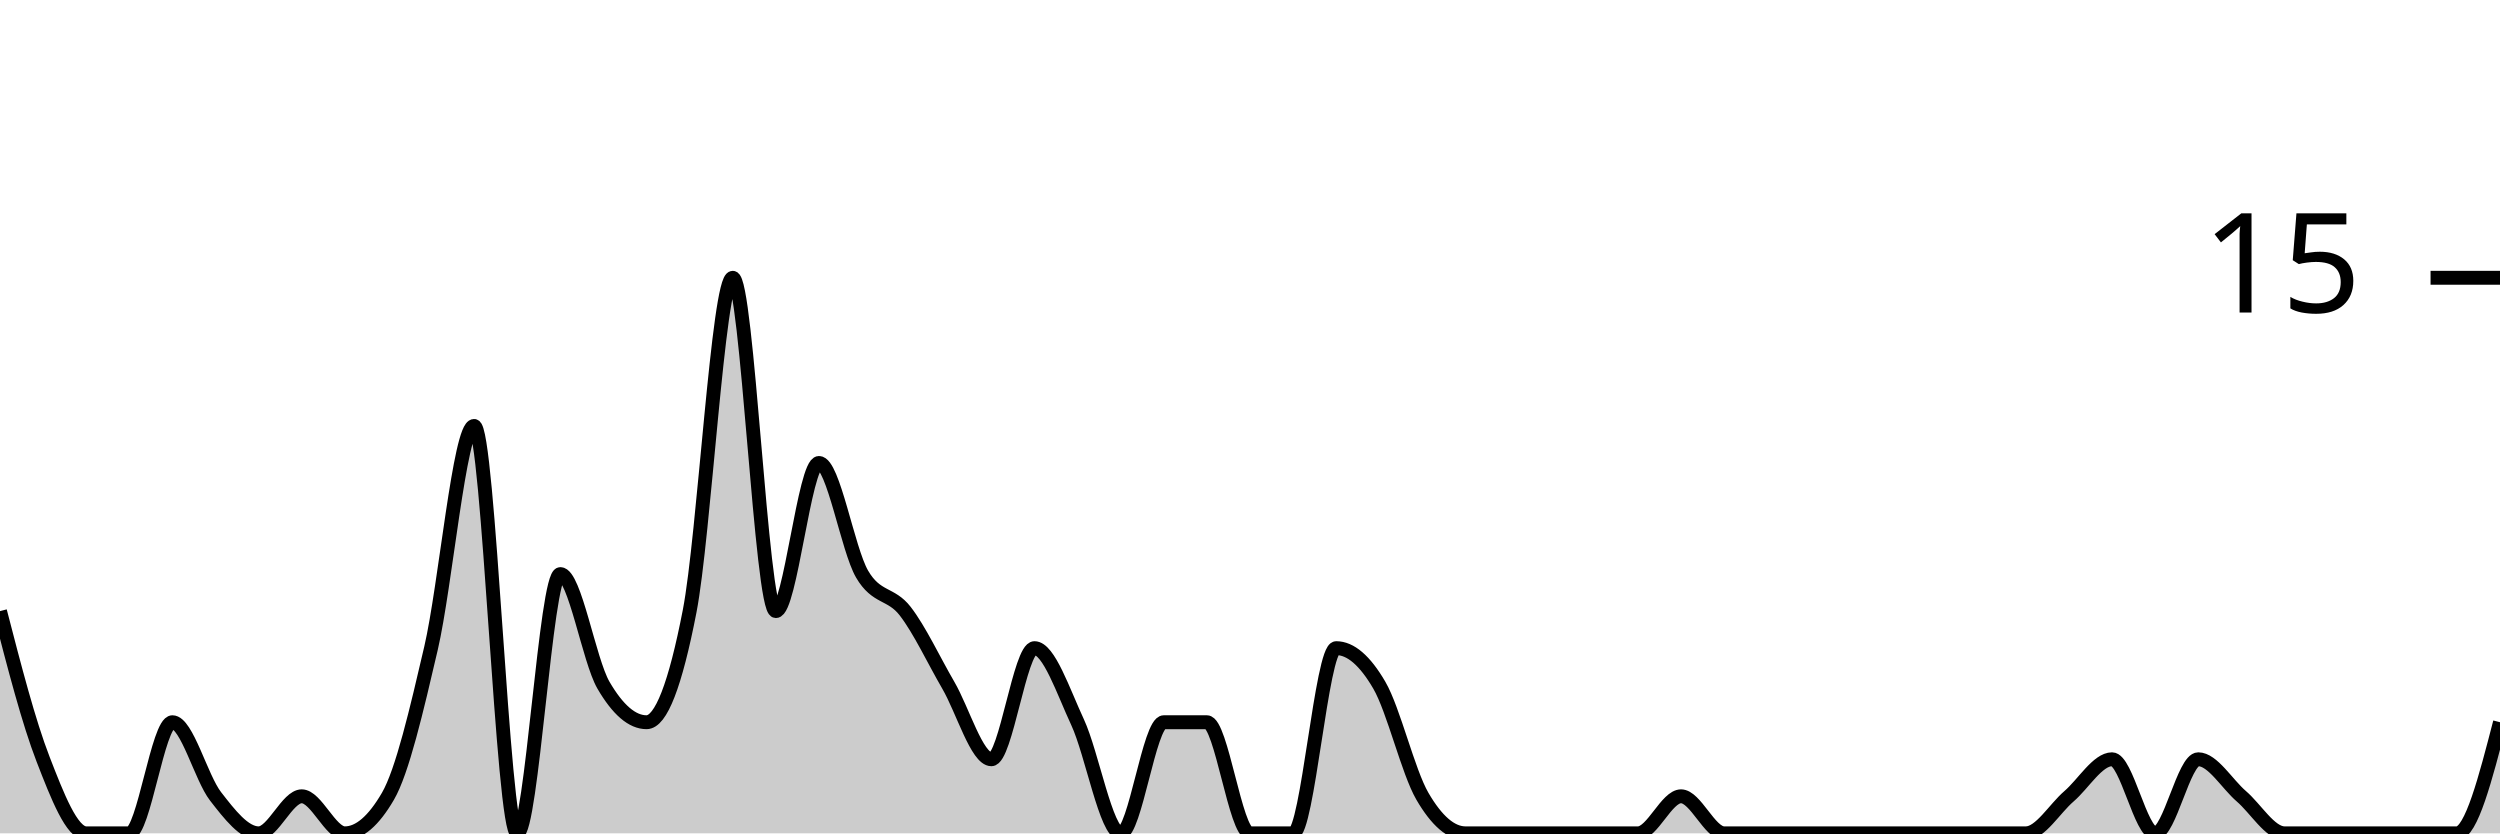
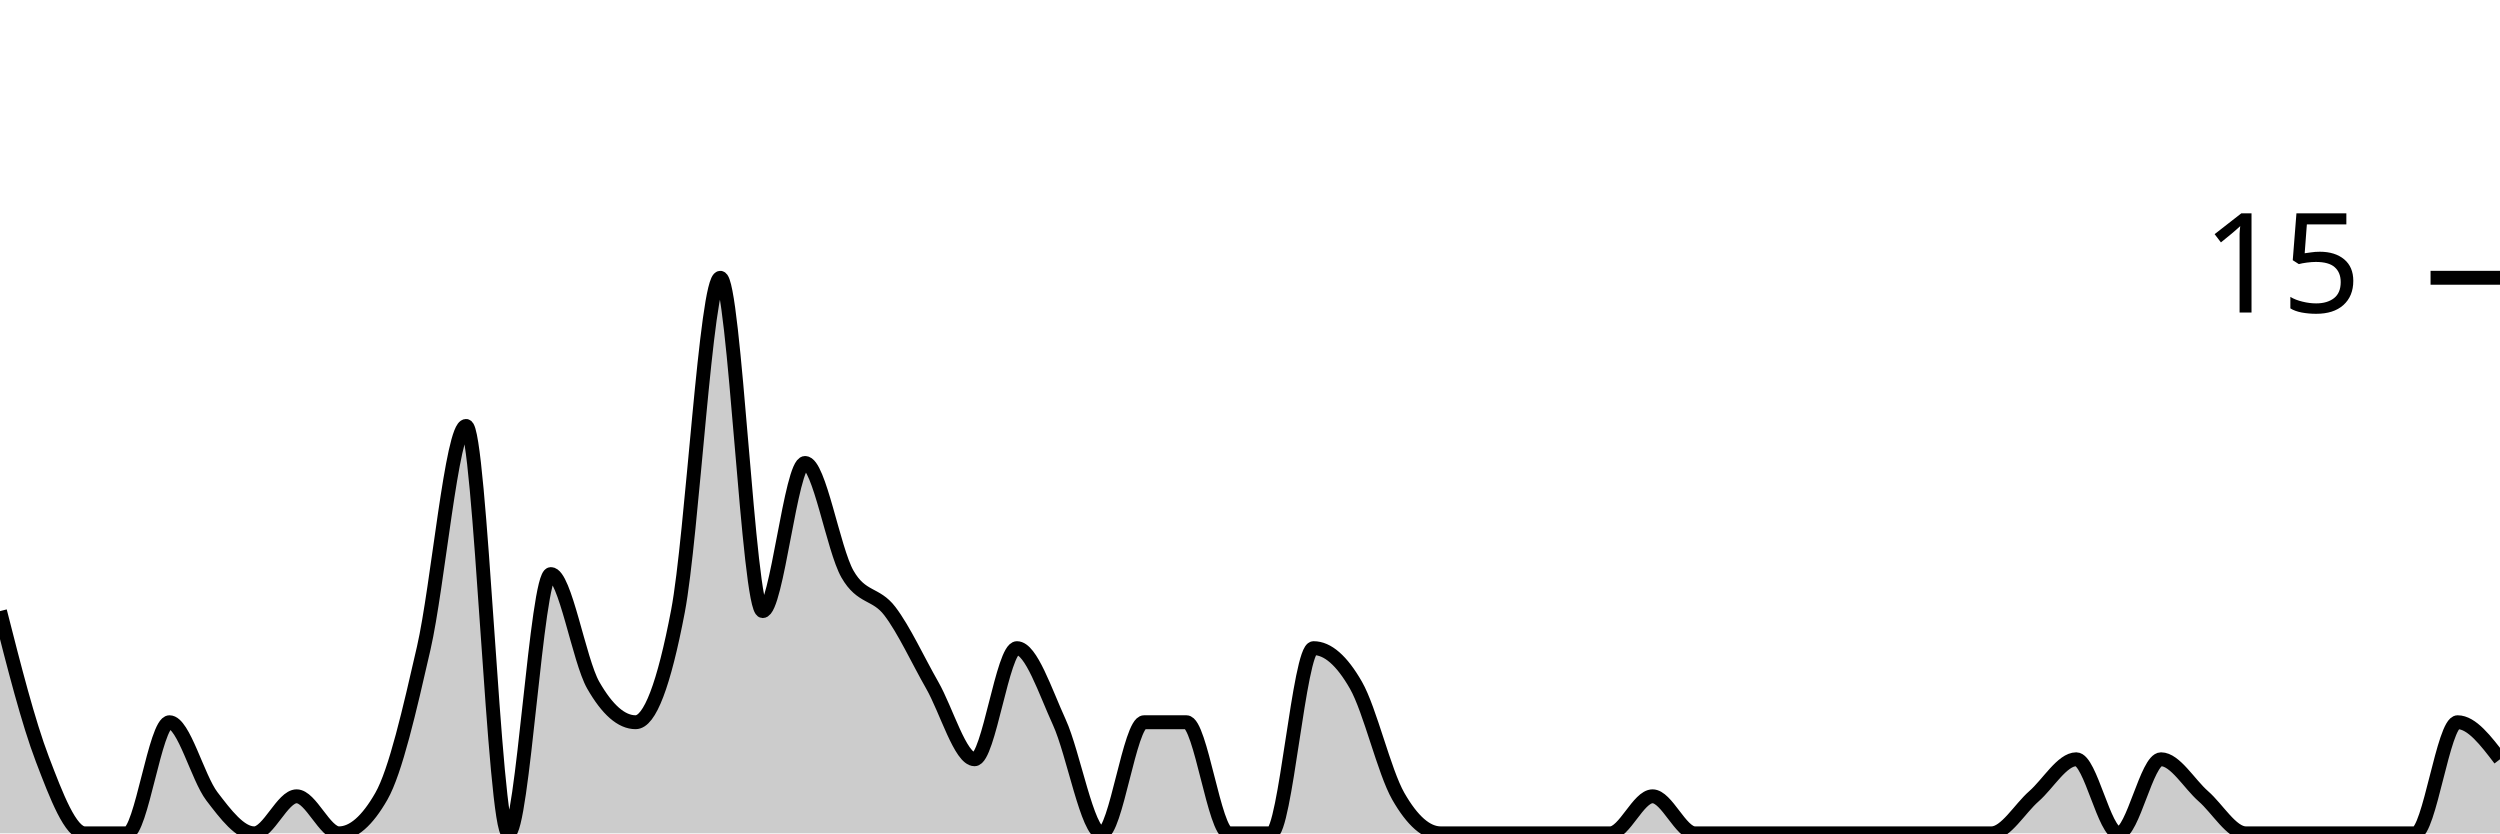
<svg xmlns="http://www.w3.org/2000/svg" viewBox="0 0 180 60">
  <g transform="translate(0,20)">
-     <path class="area" fill="rgba(0, 0, 0, 0.2)" d="M0,24C1.034,28,2.069,32,3.103,34.667C4.138,37.333,5.172,40,6.207,40C7.241,40,8.276,40,9.31,40C10.345,40,11.379,32,12.414,32C13.448,32,14.483,36,15.517,37.333C16.552,38.667,17.586,40,18.621,40C19.655,40,20.69,37.333,21.724,37.333C22.759,37.333,23.793,40,24.828,40C25.862,40,26.897,39.111,27.931,37.333C28.966,35.556,30,31.111,31.034,26.667C32.069,22.222,33.103,10.667,34.138,10.667C35.172,10.667,36.207,40,37.241,40C38.276,40,39.31,21.333,40.345,21.333C41.379,21.333,42.414,27.556,43.448,29.333C44.483,31.111,45.517,32,46.552,32C47.586,32,48.621,29.333,49.655,24C50.69,18.667,51.724,0,52.759,0C53.793,0,54.828,24,55.862,24C56.897,24,57.931,13.333,58.966,13.333C60,13.333,61.034,19.556,62.069,21.333C63.103,23.111,64.138,22.667,65.172,24C66.207,25.333,67.241,27.556,68.276,29.333C69.31,31.111,70.345,34.667,71.379,34.667C72.414,34.667,73.448,26.667,74.483,26.667C75.517,26.667,76.552,29.778,77.586,32C78.621,34.222,79.655,40,80.69,40C81.724,40,82.759,32,83.793,32C84.828,32,85.862,32,86.897,32C87.931,32,88.966,40,90,40C91.034,40,92.069,40,93.103,40C94.138,40,95.172,26.667,96.207,26.667C97.241,26.667,98.276,27.556,99.31,29.333C100.345,31.111,101.379,35.556,102.414,37.333C103.448,39.111,104.483,40,105.517,40C106.552,40,107.586,40,108.621,40C109.655,40,110.69,40,111.724,40C112.759,40,113.793,40,114.828,40C115.862,40,116.897,40,117.931,40C118.966,40,120,37.333,121.034,37.333C122.069,37.333,123.103,40,124.138,40C125.172,40,126.207,40,127.241,40C128.276,40,129.31,40,130.345,40C131.379,40,132.414,40,133.448,40C134.483,40,135.517,40,136.552,40C137.586,40,138.621,40,139.655,40C140.69,40,141.724,40,142.759,40C143.793,40,144.828,40,145.862,40C146.897,40,147.931,38.222,148.966,37.333C150,36.444,151.034,34.667,152.069,34.667C153.103,34.667,154.138,40,155.172,40C156.207,40,157.241,34.667,158.276,34.667C159.31,34.667,160.345,36.444,161.379,37.333C162.414,38.222,163.448,40,164.483,40C165.517,40,166.552,40,167.586,40C168.621,40,169.655,40,170.69,40C171.724,40,172.759,40,173.793,40C174.828,40,175.862,40,176.897,40C177.931,40,178.966,36,180,32L180,40C178.966,40,177.931,40,176.897,40C175.862,40,174.828,40,173.793,40C172.759,40,171.724,40,170.69,40C169.655,40,168.621,40,167.586,40C166.552,40,165.517,40,164.483,40C163.448,40,162.414,40,161.379,40C160.345,40,159.31,40,158.276,40C157.241,40,156.207,40,155.172,40C154.138,40,153.103,40,152.069,40C151.034,40,150,40,148.966,40C147.931,40,146.897,40,145.862,40C144.828,40,143.793,40,142.759,40C141.724,40,140.69,40,139.655,40C138.621,40,137.586,40,136.552,40C135.517,40,134.483,40,133.448,40C132.414,40,131.379,40,130.345,40C129.31,40,128.276,40,127.241,40C126.207,40,125.172,40,124.138,40C123.103,40,122.069,40,121.034,40C120,40,118.966,40,117.931,40C116.897,40,115.862,40,114.828,40C113.793,40,112.759,40,111.724,40C110.69,40,109.655,40,108.621,40C107.586,40,106.552,40,105.517,40C104.483,40,103.448,40,102.414,40C101.379,40,100.345,40,99.31,40C98.276,40,97.241,40,96.207,40C95.172,40,94.138,40,93.103,40C92.069,40,91.034,40,90,40C88.966,40,87.931,40,86.897,40C85.862,40,84.828,40,83.793,40C82.759,40,81.724,40,80.69,40C79.655,40,78.621,40,77.586,40C76.552,40,75.517,40,74.483,40C73.448,40,72.414,40,71.379,40C70.345,40,69.31,40,68.276,40C67.241,40,66.207,40,65.172,40C64.138,40,63.103,40,62.069,40C61.034,40,60,40,58.966,40C57.931,40,56.897,40,55.862,40C54.828,40,53.793,40,52.759,40C51.724,40,50.69,40,49.655,40C48.621,40,47.586,40,46.552,40C45.517,40,44.483,40,43.448,40C42.414,40,41.379,40,40.345,40C39.31,40,38.276,40,37.241,40C36.207,40,35.172,40,34.138,40C33.103,40,32.069,40,31.034,40C30,40,28.966,40,27.931,40C26.897,40,25.862,40,24.828,40C23.793,40,22.759,40,21.724,40C20.69,40,19.655,40,18.621,40C17.586,40,16.552,40,15.517,40C14.483,40,13.448,40,12.414,40C11.379,40,10.345,40,9.31,40C8.276,40,7.241,40,6.207,40C5.172,40,4.138,40,3.103,40C2.069,40,1.034,40,0,40Z" />
-     <path class="line" stroke="black" fill="none" d="M0,24C1.034,28,2.069,32,3.103,34.667C4.138,37.333,5.172,40,6.207,40C7.241,40,8.276,40,9.31,40C10.345,40,11.379,32,12.414,32C13.448,32,14.483,36,15.517,37.333C16.552,38.667,17.586,40,18.621,40C19.655,40,20.69,37.333,21.724,37.333C22.759,37.333,23.793,40,24.828,40C25.862,40,26.897,39.111,27.931,37.333C28.966,35.556,30,31.111,31.034,26.667C32.069,22.222,33.103,10.667,34.138,10.667C35.172,10.667,36.207,40,37.241,40C38.276,40,39.31,21.333,40.345,21.333C41.379,21.333,42.414,27.556,43.448,29.333C44.483,31.111,45.517,32,46.552,32C47.586,32,48.621,29.333,49.655,24C50.69,18.667,51.724,0,52.759,0C53.793,0,54.828,24,55.862,24C56.897,24,57.931,13.333,58.966,13.333C60,13.333,61.034,19.556,62.069,21.333C63.103,23.111,64.138,22.667,65.172,24C66.207,25.333,67.241,27.556,68.276,29.333C69.31,31.111,70.345,34.667,71.379,34.667C72.414,34.667,73.448,26.667,74.483,26.667C75.517,26.667,76.552,29.778,77.586,32C78.621,34.222,79.655,40,80.69,40C81.724,40,82.759,32,83.793,32C84.828,32,85.862,32,86.897,32C87.931,32,88.966,40,90,40C91.034,40,92.069,40,93.103,40C94.138,40,95.172,26.667,96.207,26.667C97.241,26.667,98.276,27.556,99.31,29.333C100.345,31.111,101.379,35.556,102.414,37.333C103.448,39.111,104.483,40,105.517,40C106.552,40,107.586,40,108.621,40C109.655,40,110.69,40,111.724,40C112.759,40,113.793,40,114.828,40C115.862,40,116.897,40,117.931,40C118.966,40,120,37.333,121.034,37.333C122.069,37.333,123.103,40,124.138,40C125.172,40,126.207,40,127.241,40C128.276,40,129.31,40,130.345,40C131.379,40,132.414,40,133.448,40C134.483,40,135.517,40,136.552,40C137.586,40,138.621,40,139.655,40C140.69,40,141.724,40,142.759,40C143.793,40,144.828,40,145.862,40C146.897,40,147.931,38.222,148.966,37.333C150,36.444,151.034,34.667,152.069,34.667C153.103,34.667,154.138,40,155.172,40C156.207,40,157.241,34.667,158.276,34.667C159.31,34.667,160.345,36.444,161.379,37.333C162.414,38.222,163.448,40,164.483,40C165.517,40,166.552,40,167.586,40C168.621,40,169.655,40,170.69,40C171.724,40,172.759,40,173.793,40C174.828,40,175.862,40,176.897,40C177.931,40,178.966,36,180,32" />
+     <path class="area" fill="rgba(0, 0, 0, 0.2)" d="M0,24C1.017,28,2.034,32,3.051,34.667C4.068,37.333,5.085,40,6.102,40C7.119,40,8.136,40,9.153,40C10.169,40,11.186,32,12.203,32C13.22,32,14.237,36,15.254,37.333C16.271,38.667,17.288,40,18.305,40C19.322,40,20.339,37.333,21.356,37.333C22.373,37.333,23.39,40,24.407,40C25.424,40,26.441,39.111,27.458,37.333C28.475,35.556,29.492,31.111,30.508,26.667C31.525,22.222,32.542,10.667,33.559,10.667C34.576,10.667,35.593,40,36.61,40C37.627,40,38.644,21.333,39.661,21.333C40.678,21.333,41.695,27.556,42.712,29.333C43.729,31.111,44.746,32,45.763,32C46.78,32,47.797,29.333,48.814,24C49.831,18.667,50.847,0,51.864,0C52.881,0,53.898,24,54.915,24C55.932,24,56.949,13.333,57.966,13.333C58.983,13.333,60,19.556,61.017,21.333C62.034,23.111,63.051,22.667,64.068,24C65.085,25.333,66.102,27.556,67.119,29.333C68.136,31.111,69.153,34.667,70.169,34.667C71.186,34.667,72.203,26.667,73.22,26.667C74.237,26.667,75.254,29.778,76.271,32C77.288,34.222,78.305,40,79.322,40C80.339,40,81.356,32,82.373,32C83.39,32,84.407,32,85.424,32C86.441,32,87.458,40,88.475,40C89.492,40,90.508,40,91.525,40C92.542,40,93.559,26.667,94.576,26.667C95.593,26.667,96.61,27.556,97.627,29.333C98.644,31.111,99.661,35.556,100.678,37.333C101.695,39.111,102.712,40,103.729,40C104.746,40,105.763,40,106.78,40C107.797,40,108.814,40,109.831,40C110.847,40,111.864,40,112.881,40C113.898,40,114.915,40,115.932,40C116.949,40,117.966,37.333,118.983,37.333C120,37.333,121.017,40,122.034,40C123.051,40,124.068,40,125.085,40C126.102,40,127.119,40,128.136,40C129.153,40,130.169,40,131.186,40C132.203,40,133.22,40,134.237,40C135.254,40,136.271,40,137.288,40C138.305,40,139.322,40,140.339,40C141.356,40,142.373,40,143.39,40C144.407,40,145.424,38.222,146.441,37.333C147.458,36.444,148.475,34.667,149.492,34.667C150.508,34.667,151.525,40,152.542,40C153.559,40,154.576,34.667,155.593,34.667C156.61,34.667,157.627,36.444,158.644,37.333C159.661,38.222,160.678,40,161.695,40C162.712,40,163.729,40,164.746,40C165.763,40,166.78,40,167.797,40C168.814,40,169.831,40,170.847,40C171.864,40,172.881,40,173.898,40C174.915,40,175.932,32,176.949,32C177.966,32,178.983,33.333,180,34.667L180,40C178.983,40,177.966,40,176.949,40C175.932,40,174.915,40,173.898,40C172.881,40,171.864,40,170.847,40C169.831,40,168.814,40,167.797,40C166.78,40,165.763,40,164.746,40C163.729,40,162.712,40,161.695,40C160.678,40,159.661,40,158.644,40C157.627,40,156.61,40,155.593,40C154.576,40,153.559,40,152.542,40C151.525,40,150.508,40,149.492,40C148.475,40,147.458,40,146.441,40C145.424,40,144.407,40,143.39,40C142.373,40,141.356,40,140.339,40C139.322,40,138.305,40,137.288,40C136.271,40,135.254,40,134.237,40C133.22,40,132.203,40,131.186,40C130.169,40,129.153,40,128.136,40C127.119,40,126.102,40,125.085,40C124.068,40,123.051,40,122.034,40C121.017,40,120,40,118.983,40C117.966,40,116.949,40,115.932,40C114.915,40,113.898,40,112.881,40C111.864,40,110.847,40,109.831,40C108.814,40,107.797,40,106.78,40C105.763,40,104.746,40,103.729,40C102.712,40,101.695,40,100.678,40C99.661,40,98.644,40,97.627,40C96.61,40,95.593,40,94.576,40C93.559,40,92.542,40,91.525,40C90.508,40,89.492,40,88.475,40C87.458,40,86.441,40,85.424,40C84.407,40,83.39,40,82.373,40C81.356,40,80.339,40,79.322,40C78.305,40,77.288,40,76.271,40C75.254,40,74.237,40,73.22,40C72.203,40,71.186,40,70.169,40C69.153,40,68.136,40,67.119,40C66.102,40,65.085,40,64.068,40C63.051,40,62.034,40,61.017,40C60,40,58.983,40,57.966,40C56.949,40,55.932,40,54.915,40C53.898,40,52.881,40,51.864,40C50.847,40,49.831,40,48.814,40C47.797,40,46.78,40,45.763,40C44.746,40,43.729,40,42.712,40C41.695,40,40.678,40,39.661,40C38.644,40,37.627,40,36.61,40C35.593,40,34.576,40,33.559,40C32.542,40,31.525,40,30.508,40C29.492,40,28.475,40,27.458,40C26.441,40,25.424,40,24.407,40C23.39,40,22.373,40,21.356,40C20.339,40,19.322,40,18.305,40C17.288,40,16.271,40,15.254,40C14.237,40,13.22,40,12.203,40C11.186,40,10.169,40,9.153,40C8.136,40,7.119,40,6.102,40C5.085,40,4.068,40,3.051,40C2.034,40,1.017,40,0,40Z" />
+     <path class="line" stroke="black" fill="none" d="M0,24C1.017,28,2.034,32,3.051,34.667C4.068,37.333,5.085,40,6.102,40C7.119,40,8.136,40,9.153,40C10.169,40,11.186,32,12.203,32C13.22,32,14.237,36,15.254,37.333C16.271,38.667,17.288,40,18.305,40C19.322,40,20.339,37.333,21.356,37.333C22.373,37.333,23.39,40,24.407,40C25.424,40,26.441,39.111,27.458,37.333C28.475,35.556,29.492,31.111,30.508,26.667C31.525,22.222,32.542,10.667,33.559,10.667C34.576,10.667,35.593,40,36.61,40C37.627,40,38.644,21.333,39.661,21.333C40.678,21.333,41.695,27.556,42.712,29.333C43.729,31.111,44.746,32,45.763,32C46.78,32,47.797,29.333,48.814,24C49.831,18.667,50.847,0,51.864,0C52.881,0,53.898,24,54.915,24C55.932,24,56.949,13.333,57.966,13.333C58.983,13.333,60,19.556,61.017,21.333C62.034,23.111,63.051,22.667,64.068,24C65.085,25.333,66.102,27.556,67.119,29.333C68.136,31.111,69.153,34.667,70.169,34.667C71.186,34.667,72.203,26.667,73.22,26.667C74.237,26.667,75.254,29.778,76.271,32C77.288,34.222,78.305,40,79.322,40C80.339,40,81.356,32,82.373,32C83.39,32,84.407,32,85.424,32C86.441,32,87.458,40,88.475,40C89.492,40,90.508,40,91.525,40C92.542,40,93.559,26.667,94.576,26.667C95.593,26.667,96.61,27.556,97.627,29.333C98.644,31.111,99.661,35.556,100.678,37.333C101.695,39.111,102.712,40,103.729,40C104.746,40,105.763,40,106.78,40C107.797,40,108.814,40,109.831,40C110.847,40,111.864,40,112.881,40C113.898,40,114.915,40,115.932,40C116.949,40,117.966,37.333,118.983,37.333C120,37.333,121.017,40,122.034,40C123.051,40,124.068,40,125.085,40C126.102,40,127.119,40,128.136,40C129.153,40,130.169,40,131.186,40C132.203,40,133.22,40,134.237,40C135.254,40,136.271,40,137.288,40C138.305,40,139.322,40,140.339,40C141.356,40,142.373,40,143.39,40C144.407,40,145.424,38.222,146.441,37.333C147.458,36.444,148.475,34.667,149.492,34.667C150.508,34.667,151.525,40,152.542,40C153.559,40,154.576,34.667,155.593,34.667C156.61,34.667,157.627,36.444,158.644,37.333C159.661,38.222,160.678,40,161.695,40C162.712,40,163.729,40,164.746,40C165.763,40,166.78,40,167.797,40C168.814,40,169.831,40,170.847,40C171.864,40,172.881,40,173.898,40C174.915,40,175.932,32,176.949,32C177.966,32,178.983,33.333,180,34.667" />
    <path class="axis-ceiling" stroke-width="1" stroke="black" fill="none" d="M175,0L180,0" />
    <text class="axis-ceiling-label" font-family="sans-serif" text-anchor="end" font-size="10px" x="170" y="2.5">15</text>
  </g>
</svg>
